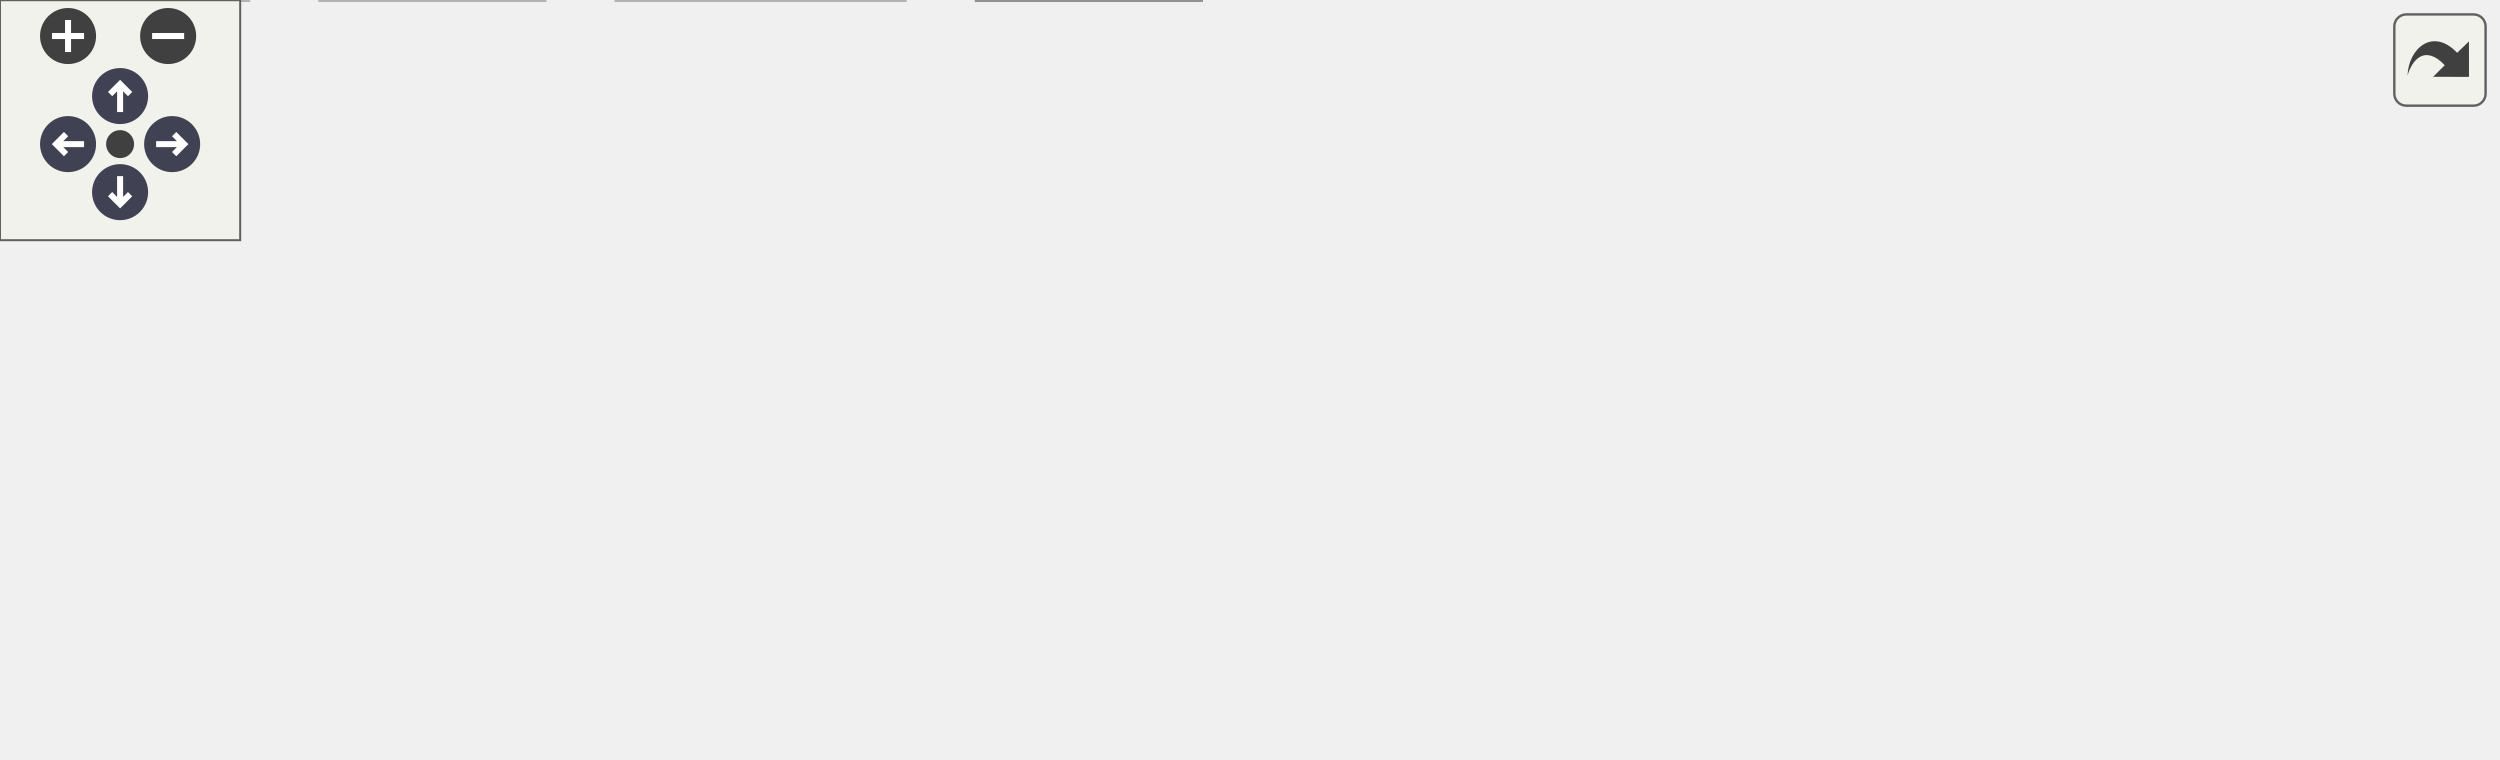
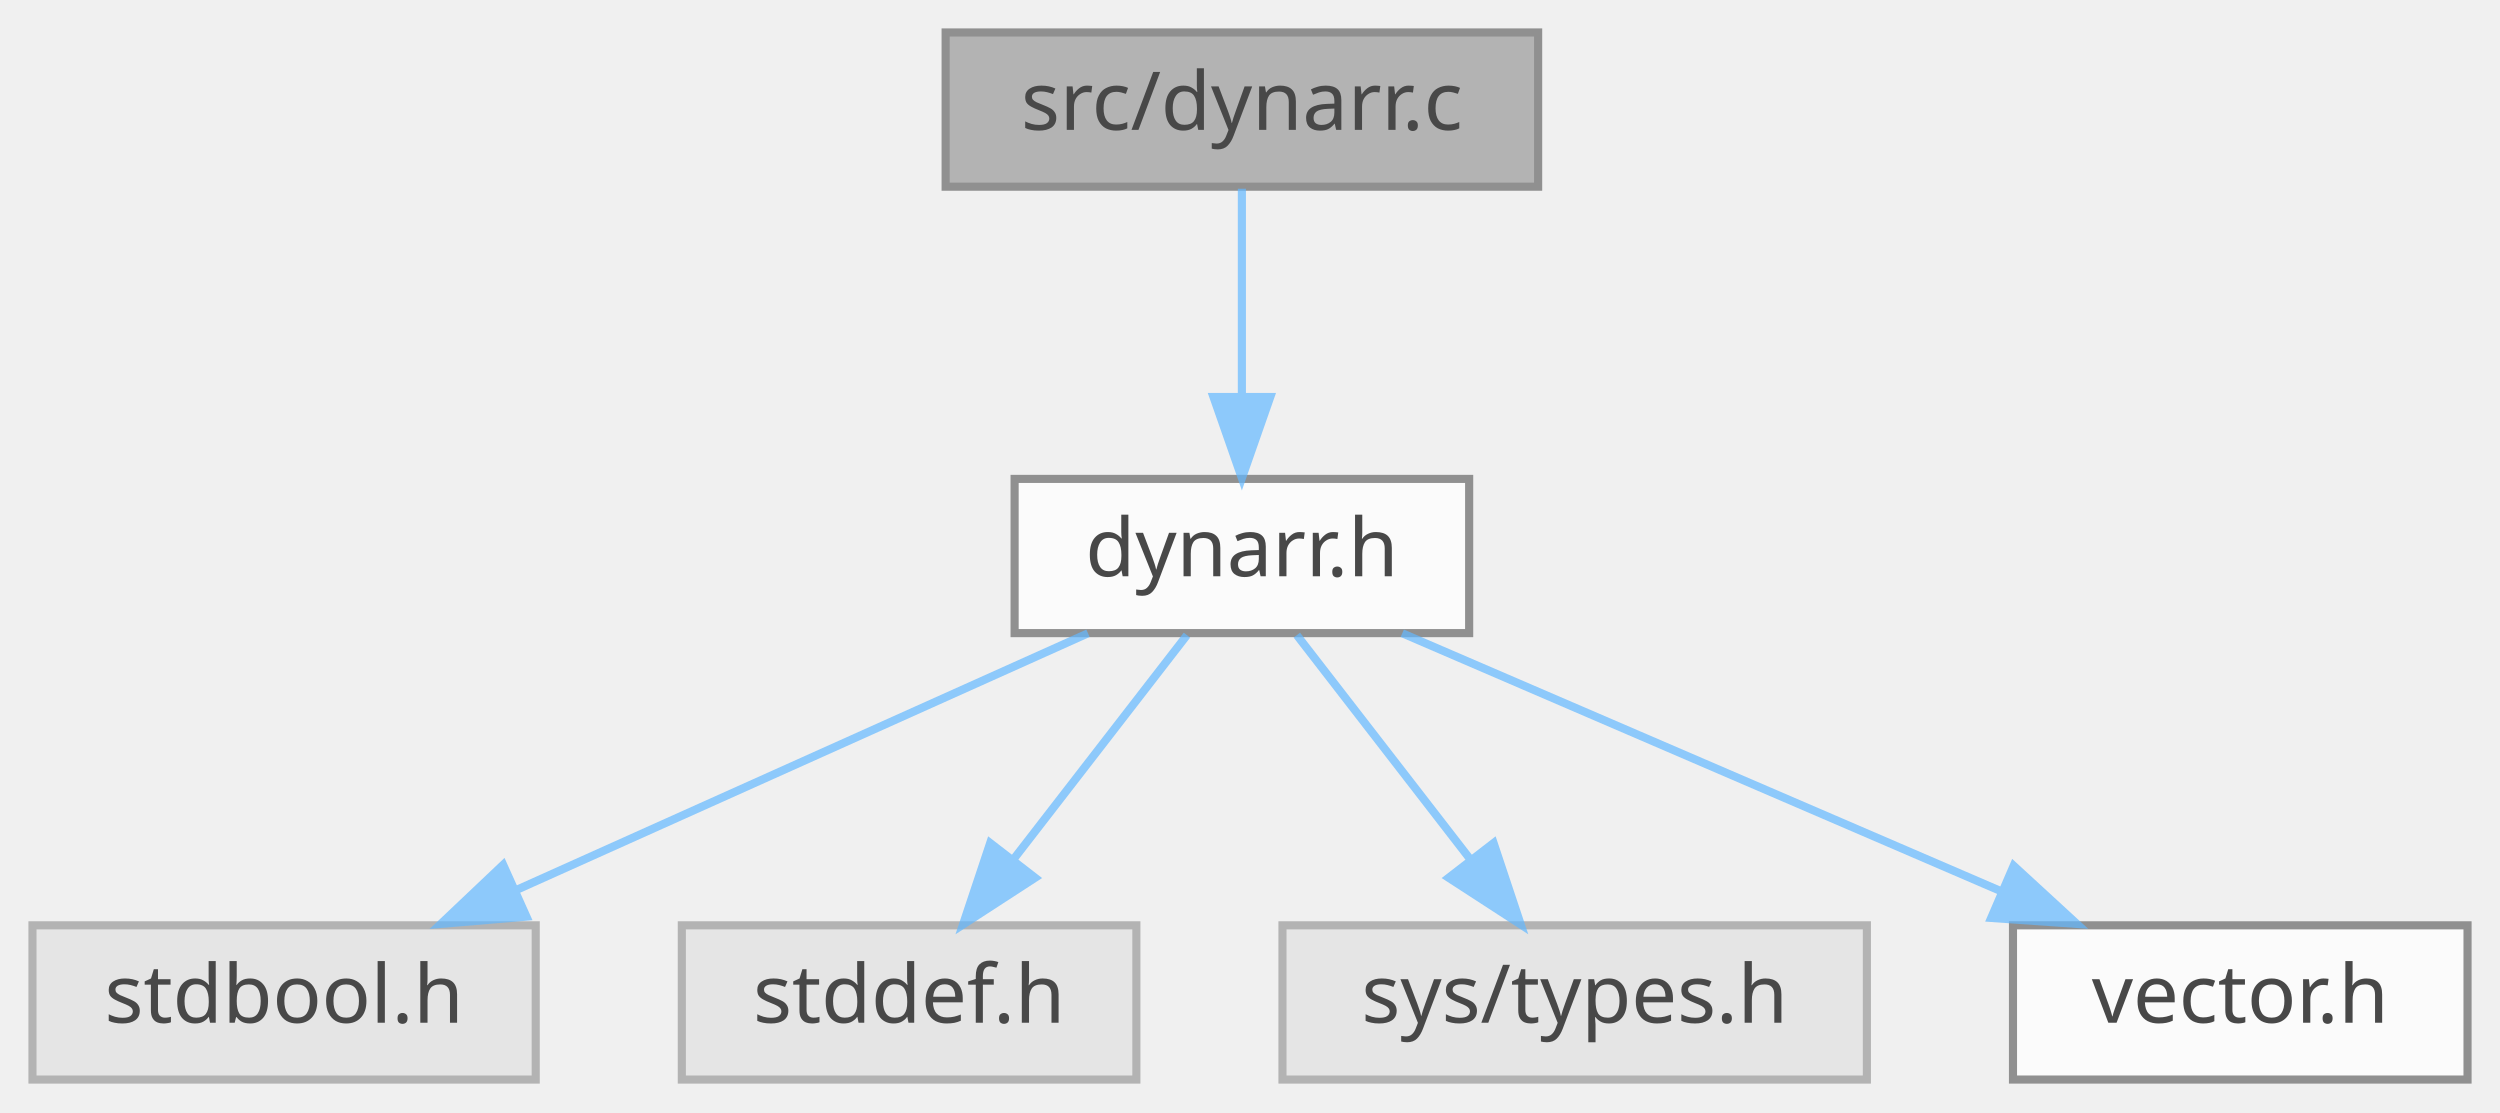
- <svg xmlns="http://www.w3.org/2000/svg" xmlns:xlink="http://www.w3.org/1999/xlink" id="main" version="1.1" xml:space="preserve">
-   <style type="text/css">
+ <svg xmlns="http://www.w3.org/2000/svg" xmlns:xlink="http://www.w3.org/1999/xlink" width="308pt" height="137pt" viewBox="0.00 0.00 308.00 137.00">
+   <svg id="main" version="1.1" xml:space="preserve">
+     <style type="text/css">
.node, .edge {opacity: 0.7;}
.node.selected, .edge.selected {opacity: 1;}
.edge:hover path { stroke: red; }
.edge:hover polygon { stroke: red; fill: red; }
</style>
-   <defs>
-     <circle id="rim" cx="0" cy="0" r="7" />
-     <circle id="rim2" cx="0" cy="0" r="3.5" />
-     <g id="zoomPlus">
-       <use xlink:href="#rim" fill="#404040">
-         <set attributeName="fill" to="#808080" begin="zoomplus.mouseover" end="zoomplus.mouseout" />
-       </use>
-       <path d="M-4,0h8M0,-4v8" fill="none" stroke="white" stroke-width="1.5" pointer-events="none" />
-     </g>
-     <g id="zoomMin">
-       <use xlink:href="#rim" fill="#404040">
-         <set attributeName="fill" to="#808080" begin="zoomminus.mouseover" end="zoomminus.mouseout" />
-       </use>
-       <path d="M-4,0h8" fill="none" stroke="white" stroke-width="1.5" pointer-events="none" />
-     </g>
-     <g id="arrowUp" transform="translate(30 24)">
-       <use xlink:href="#rim" />
-       <path pointer-events="none" fill="none" stroke="white" stroke-width="1.5" d="M0,-3.0v7 M-2.5,-0.5L0,-3.0L2.5,-0.5" />
-     </g>
-     <g id="arrowRight" transform="rotate(90) translate(36 -43)">
-       <use xlink:href="#rim" />
-       <path pointer-events="none" fill="none" stroke="white" stroke-width="1.5" d="M0,-3.0v7 M-2.5,-0.5L0,-3.0L2.5,-0.5" />
-     </g>
-     <g id="arrowDown" transform="rotate(180) translate(-30 -48)">
-       <use xlink:href="#rim" />
-       <path pointer-events="none" fill="none" stroke="white" stroke-width="1.5" d="M0,-3.0v7 M-2.5,-0.5L0,-3.0L2.5,-0.5" />
-     </g>
-     <g id="arrowLeft" transform="rotate(270) translate(-36 17)">
-       <use xlink:href="#rim" />
-       <path pointer-events="none" fill="none" stroke="white" stroke-width="1.5" d="M0,-3.0v7 M-2.5,-0.5L0,-3.0L2.5,-0.5" />
-     </g>
-     <g id="resetDef">
-       <use xlink:href="#rim2" fill="#404040">
-         <set attributeName="fill" to="#808080" begin="reset.mouseover" end="reset.mouseout" />
-       </use>
-     </g>
-   </defs>
-   <svg id="graph" class="graph">
-     <g id="viewport">
-       <g id="Node000001" class="node">
-         <g id="a_Node000001">
-           <a xlink:title="Contains implementation of the dynarr.">
-             <polygon fill="#999999" stroke="#666666" points="424.5,-129 351.5,-129 351.5,-110 424.5,-110 424.5,-129" />
-             <text text-anchor="middle" x="388" y="-117" font-family="Mononoki" font-size="10.00">src/dynarr.c</text>
-           </a>
+     <svg id="graph" class="graph">
+       <g id="graph0" class="graph" transform="scale(1 1) rotate(0) translate(4 133)">
+         <g id="Node000001" class="node">
+           <g id="a_Node000001">
+             <a xlink:title="Contains implementation of the dynarr.">
+               <polygon fill="#999999" stroke="#666666" points="185.5,-129 112.5,-129 112.5,-110 185.5,-110 185.5,-129" />
+               <text text-anchor="middle" x="149" y="-117" font-family="Mononoki" font-size="10.00">src/dynarr.c</text>
+             </a>
+           </g>
+         </g>
+         <g id="Node000002" class="node">
+           <g id="a_Node000002">
+             <a xlink:href="dynarr_8h.html" target="_top" xlink:title="Describes dynarr public interface.">
+               <polygon fill="white" stroke="#666666" points="177,-74 121,-74 121,-55 177,-55 177,-74" />
+               <text text-anchor="middle" x="149" y="-62" font-family="Mononoki" font-size="10.00">dynarr.h</text>
+             </a>
+           </g>
+         </g>
+         <g id="edge1_Node000001_Node000002" class="edge">
+           <g id="a_edge1_Node000001_Node000002">
+             <a xlink:title=" ">
+               <path fill="none" stroke="#63b8ff" d="M149,-109.75C149,-102.8 149,-92.85 149,-84.13" />
+               <polygon fill="#63b8ff" stroke="#63b8ff" points="152.5,-84.09 149,-74.09 145.5,-84.09 152.5,-84.09" />
+             </a>
+           </g>
+         </g>
+         <g id="Node000003" class="node">
+           <g id="a_Node000003">
+             <a xlink:title=" ">
+               <polygon fill="#e0e0e0" stroke="#999999" points="62,-19 0,-19 0,0 62,0 62,-19" />
+               <text text-anchor="middle" x="31" y="-7" font-family="Mononoki" font-size="10.00">stdbool.h</text>
+             </a>
+           </g>
+         </g>
+         <g id="edge2_Node000002_Node000003" class="edge">
+           <g id="a_edge2_Node000002_Node000003">
+             <a xlink:title=" ">
+               <path fill="none" stroke="#63b8ff" d="M130.04,-54.98C110.97,-46.42 81.34,-33.11 59.45,-23.28" />
+               <polygon fill="#63b8ff" stroke="#63b8ff" points="60.86,-20.07 50.3,-19.17 57.99,-26.46 60.86,-20.07" />
+             </a>
+           </g>
+         </g>
+         <g id="Node000004" class="node">
+           <g id="a_Node000004">
+             <a xlink:title=" ">
+               <polygon fill="#e0e0e0" stroke="#999999" points="136,-19 80,-19 80,0 136,0 136,-19" />
+               <text text-anchor="middle" x="108" y="-7" font-family="Mononoki" font-size="10.00">stddef.h</text>
+             </a>
+           </g>
+         </g>
+         <g id="edge3_Node000002_Node000004" class="edge">
+           <g id="a_edge3_Node000002_Node000004">
+             <a xlink:title=" ">
+               <path fill="none" stroke="#63b8ff" d="M142.23,-54.75C136.44,-47.26 127.94,-36.28 120.86,-27.13" />
+               <polygon fill="#63b8ff" stroke="#63b8ff" points="123.53,-24.86 114.64,-19.09 117.99,-29.14 123.53,-24.86" />
+             </a>
+           </g>
+         </g>
+         <g id="Node000005" class="node">
+           <g id="a_Node000005">
+             <a xlink:title=" ">
+               <polygon fill="#e0e0e0" stroke="#999999" points="226,-19 154,-19 154,0 226,0 226,-19" />
+               <text text-anchor="middle" x="190" y="-7" font-family="Mononoki" font-size="10.00">sys/types.h</text>
+             </a>
+           </g>
+         </g>
+         <g id="edge4_Node000002_Node000005" class="edge">
+           <g id="a_edge4_Node000002_Node000005">
+             <a xlink:title=" ">
+               <path fill="none" stroke="#63b8ff" d="M155.77,-54.75C161.56,-47.26 170.06,-36.28 177.14,-27.13" />
+               <polygon fill="#63b8ff" stroke="#63b8ff" points="180.01,-29.14 183.36,-19.09 174.47,-24.86 180.01,-29.14" />
+             </a>
+           </g>
+         </g>
+         <g id="Node000006" class="node">
+           <g id="a_Node000006">
+             <a target="_parent" xlink:href="https://evjeesm.github.io/vector/vector_8h.html" xlink:title=" ">
+               <polygon fill="white" stroke="#666666" points="300,-19 244,-19 244,0 300,0 300,-19" />
+               <text text-anchor="middle" x="272" y="-7" font-family="Mononoki" font-size="10.00">vector.h</text>
+             </a>
+           </g>
+         </g>
+         <g id="edge5_Node000002_Node000006" class="edge">
+           <g id="a_edge5_Node000002_Node000006">
+             <a xlink:title=" ">
+               <path fill="none" stroke="#63b8ff" d="M168.76,-54.98C188.73,-46.38 219.8,-32.99 242.65,-23.15" />
+               <polygon fill="#63b8ff" stroke="#63b8ff" points="244.08,-26.34 251.88,-19.17 241.31,-19.91 244.08,-26.34" />
+             </a>
+           </g>
        </g>
      </g>
-       <g id="Node000002" class="node">
-         <g id="a_Node000002">
-           <a xlink:href="dynarr_8h.html" target="_top" xlink:title="Describes dynarr public interface.">
-             <polygon fill="white" stroke="#666666" points="218,-74 162,-74 162,-55 218,-55 218,-74" />
-             <text text-anchor="middle" x="190" y="-62" font-family="Mononoki" font-size="10.00">dynarr.h</text>
-           </a>
-         </g>
-       </g>
-       <g id="edge1_Node000001_Node000002" class="edge">
-         <g id="a_edge1_Node000001_Node000002">
-           <a xlink:title=" ">
-             <path fill="none" stroke="#63b8ff" d="M356.19,-109.98C321.32,-100.65 265.38,-85.68 228.17,-75.72" />
-             <polygon fill="#63b8ff" stroke="#63b8ff" points="228.77,-72.25 218.21,-73.05 226.96,-79.02 228.77,-72.25" />
-           </a>
-         </g>
-       </g>
-       <g id="Node000006" class="node">
-         <g id="a_Node000006">
-           <a target="_parent" xlink:href="https://evjeesm.github.io/vector/vector_8h.html" xlink:title=" ">
-             <polygon fill="white" stroke="#666666" points="300,-19 244,-19 244,0 300,0 300,-19" />
-             <text text-anchor="middle" x="272" y="-7" font-family="Mononoki" font-size="10.00">vector.h</text>
-           </a>
-         </g>
-       </g>
-       <g id="edge6_Node000001_Node000006" class="edge">
-         <g id="a_edge6_Node000001_Node000006">
-           <a xlink:title=" ">
-             <path fill="none" stroke="#63b8ff" d="M351.33,-113.62C326.51,-108.27 295.23,-97.13 278,-74 268.59,-61.37 267.79,-43.18 268.93,-29.51" />
-             <polygon fill="#63b8ff" stroke="#63b8ff" points="272.43,-29.65 270.2,-19.3 265.49,-28.79 272.43,-29.65" />
-           </a>
-         </g>
-       </g>
-       <g id="Node000007" class="node">
-         <g id="a_Node000007">
-           <a xlink:title=" ">
-             <polygon fill="#e0e0e0" stroke="#999999" points="343,-74 287,-74 287,-55 343,-55 343,-74" />
-             <text text-anchor="middle" x="315" y="-62" font-family="Mononoki" font-size="10.00">assert.h</text>
-           </a>
-         </g>
-       </g>
-       <g id="edge7_Node000001_Node000007" class="edge">
-         <g id="a_edge7_Node000001_Node000007">
-           <a xlink:title=" ">
-             <path fill="none" stroke="#63b8ff" d="M376.27,-109.98C365.27,-102 348.58,-89.88 335.4,-80.31" />
-             <polygon fill="#63b8ff" stroke="#63b8ff" points="337.09,-77.21 326.94,-74.17 332.98,-82.88 337.09,-77.21" />
-           </a>
-         </g>
-       </g>
-       <g id="Node000008" class="node">
-         <g id="a_Node000008">
-           <a xlink:title=" ">
-             <polygon fill="#e0e0e0" stroke="#999999" points="414.5,-74 361.5,-74 361.5,-55 414.5,-55 414.5,-74" />
-             <text text-anchor="middle" x="388" y="-62" font-family="Mononoki" font-size="10.00">string.h</text>
-           </a>
-         </g>
-       </g>
-       <g id="edge8_Node000001_Node000008" class="edge">
-         <g id="a_edge8_Node000001_Node000008">
-           <a xlink:title=" ">
-             <path fill="none" stroke="#63b8ff" d="M388,-109.75C388,-102.8 388,-92.85 388,-84.13" />
-             <polygon fill="#63b8ff" stroke="#63b8ff" points="391.5,-84.09 388,-74.09 384.5,-84.09 391.5,-84.09" />
-           </a>
-         </g>
-       </g>
-       <g id="Node000009" class="node">
-         <g id="a_Node000009">
-           <a xlink:title=" ">
-             <polygon fill="#e0e0e0" stroke="#999999" points="483.5,-74 432.5,-74 432.5,-55 483.5,-55 483.5,-74" />
-             <text text-anchor="middle" x="458" y="-62" font-family="Mononoki" font-size="10.00">math.h</text>
-           </a>
-         </g>
-       </g>
-       <g id="edge9_Node000001_Node000009" class="edge">
-         <g id="a_edge9_Node000001_Node000009">
-           <a xlink:title=" ">
-             <path fill="none" stroke="#63b8ff" d="M399.25,-109.98C409.8,-102 425.8,-89.88 438.44,-80.31" />
-             <polygon fill="#63b8ff" stroke="#63b8ff" points="440.69,-83 446.55,-74.17 436.46,-77.42 440.69,-83" />
-           </a>
-         </g>
-       </g>
-       <g id="Node000010" class="node">
-         <g id="a_Node000010">
-           <a xlink:title=" ">
-             <polygon fill="#e0e0e0" stroke="#999999" points="552,-74 502,-74 502,-55 552,-55 552,-74" />
-             <text text-anchor="middle" x="527" y="-62" font-family="Mononoki" font-size="10.00">stdio.h</text>
-           </a>
-         </g>
-       </g>
-       <g id="edge10_Node000001_Node000010" class="edge">
-         <g id="a_edge10_Node000001_Node000010">
-           <a xlink:title=" ">
-             <path fill="none" stroke="#63b8ff" d="M410.33,-109.98C433.2,-101.27 468.96,-87.63 494.86,-77.75" />
-             <polygon fill="#63b8ff" stroke="#63b8ff" points="496.16,-81 504.26,-74.17 493.67,-74.46 496.16,-81" />
-           </a>
-         </g>
-       </g>
-       <g id="Node000011" class="node">
-         <g id="a_Node000011">
-           <a xlink:title=" ">
-             <polygon fill="#e0e0e0" stroke="#999999" points="623.5,-74 570.5,-74 570.5,-55 623.5,-55 623.5,-74" />
-             <text text-anchor="middle" x="597" y="-62" font-family="Mononoki" font-size="10.00">stdlib.h</text>
-           </a>
-         </g>
-       </g>
-       <g id="edge11_Node000001_Node000011" class="edge">
-         <g id="a_edge11_Node000001_Node000011">
-           <a xlink:title=" ">
-             <path fill="none" stroke="#63b8ff" d="M421.58,-109.98C459.61,-100.34 521.36,-84.68 560.54,-74.75" />
-             <polygon fill="#63b8ff" stroke="#63b8ff" points="561.63,-78.08 570.47,-72.23 559.91,-71.29 561.63,-78.08" />
-           </a>
-         </g>
-       </g>
-       <g id="Node000003" class="node">
-         <g id="a_Node000003">
-           <a xlink:title=" ">
-             <polygon fill="#e0e0e0" stroke="#999999" points="62,-19 0,-19 0,0 62,0 62,-19" />
-             <text text-anchor="middle" x="31" y="-7" font-family="Mononoki" font-size="10.00">stdbool.h</text>
-           </a>
-         </g>
-       </g>
-       <g id="edge2_Node000002_Node000003" class="edge">
-         <g id="a_edge2_Node000002_Node000003">
-           <a xlink:title=" ">
-             <path fill="none" stroke="#63b8ff" d="M164.45,-54.98C137.88,-46.13 96.06,-32.19 66.33,-22.28" />
-             <polygon fill="#63b8ff" stroke="#63b8ff" points="67.34,-18.92 56.75,-19.08 65.13,-25.56 67.34,-18.92" />
-           </a>
-         </g>
-       </g>
-       <g id="Node000004" class="node">
-         <g id="a_Node000004">
-           <a xlink:title=" ">
-             <polygon fill="#e0e0e0" stroke="#999999" points="136,-19 80,-19 80,0 136,0 136,-19" />
-             <text text-anchor="middle" x="108" y="-7" font-family="Mononoki" font-size="10.00">stddef.h</text>
-           </a>
-         </g>
-       </g>
-       <g id="edge3_Node000002_Node000004" class="edge">
-         <g id="a_edge3_Node000002_Node000004">
-           <a xlink:title=" ">
-             <path fill="none" stroke="#63b8ff" d="M176.83,-54.98C164.23,-46.84 145,-34.41 130.06,-24.76" />
-             <polygon fill="#63b8ff" stroke="#63b8ff" points="131.71,-21.66 121.41,-19.17 127.91,-27.54 131.71,-21.66" />
-           </a>
-         </g>
-       </g>
-       <g id="Node000005" class="node">
-         <g id="a_Node000005">
-           <a xlink:title=" ">
-             <polygon fill="#e0e0e0" stroke="#999999" points="226,-19 154,-19 154,0 226,0 226,-19" />
-             <text text-anchor="middle" x="190" y="-7" font-family="Mononoki" font-size="10.00">sys/types.h</text>
-           </a>
-         </g>
-       </g>
-       <g id="edge4_Node000002_Node000005" class="edge">
-         <g id="a_edge4_Node000002_Node000005">
-           <a xlink:title=" ">
-             <path fill="none" stroke="#63b8ff" d="M190,-54.75C190,-47.8 190,-37.85 190,-29.13" />
-             <polygon fill="#63b8ff" stroke="#63b8ff" points="193.5,-29.09 190,-19.09 186.5,-29.09 193.5,-29.09" />
-           </a>
-         </g>
-       </g>
-       <g id="edge5_Node000002_Node000006" class="edge">
-         <g id="a_edge5_Node000002_Node000006">
-           <a xlink:title=" ">
-             <path fill="none" stroke="#63b8ff" d="M203.17,-54.98C215.77,-46.84 235,-34.41 249.94,-24.76" />
-             <polygon fill="#63b8ff" stroke="#63b8ff" points="252.09,-27.54 258.59,-19.17 248.29,-21.66 252.09,-27.54" />
-           </a>
-         </g>
-       </g>
-     </g>
-   </svg>
-   <g id="navigator" transform="translate(0 0)" fill="#404254">
-     <rect fill="#f2f5e9" fill-opacity="0.5" stroke="#606060" stroke-width=".5" x="0" y="0" width="60" height="60" />
-     <use id="zoomplus" xlink:href="#zoomPlus" x="17" y="9" />
-     <use id="zoomminus" xlink:href="#zoomMin" x="42" y="9" />
-     <use id="reset" xlink:href="#resetDef" x="30" y="36" />
-     <use id="arrowup" xlink:href="#arrowUp" x="0" y="0" />
-     <use id="arrowright" xlink:href="#arrowRight" x="0" y="0" />
-     <use id="arrowdown" xlink:href="#arrowDown" x="0" y="0" />
-     <use id="arrowleft" xlink:href="#arrowLeft" x="0" y="0" />
-   </g>
-   <svg viewBox="0 0 15 15" width="100%" height="30px" preserveAspectRatio="xMaxYMin meet">
-     <g id="arrow_out" transform="scale(0.3 0.3)">
-       <a xlink:href="dynarr_8c__incl_org.svg" target="_base">
-         <rect id="button" ry="5" rx="5" y="6" x="6" height="38" width="38" fill="#f2f5e9" fill-opacity="0.5" stroke="#606060" stroke-width="1.0" />
-         <path id="arrow" d="M 11.5,31.437 C 11.94,20.098 22.043,11.323 32.159,21.979 L 37.069,17.246 C 37.069,17.246 37.088,32 37.088,32 L 22.16,31.978 C 22.16,31.978 26.998,27.14 26.998,27.14 C 18.529,18.264 13.292,25.23 11.5,31.437 z" style="fill:#404040;" />
-       </a>
-     </g>
+     </svg>
  </svg>
  <style type="text/css">

[data-mouse-over-selected='false'] { opacity: 0.7; }
[data-mouse-over-selected='true']  { opacity: 1.0; }

</style>
</svg>
